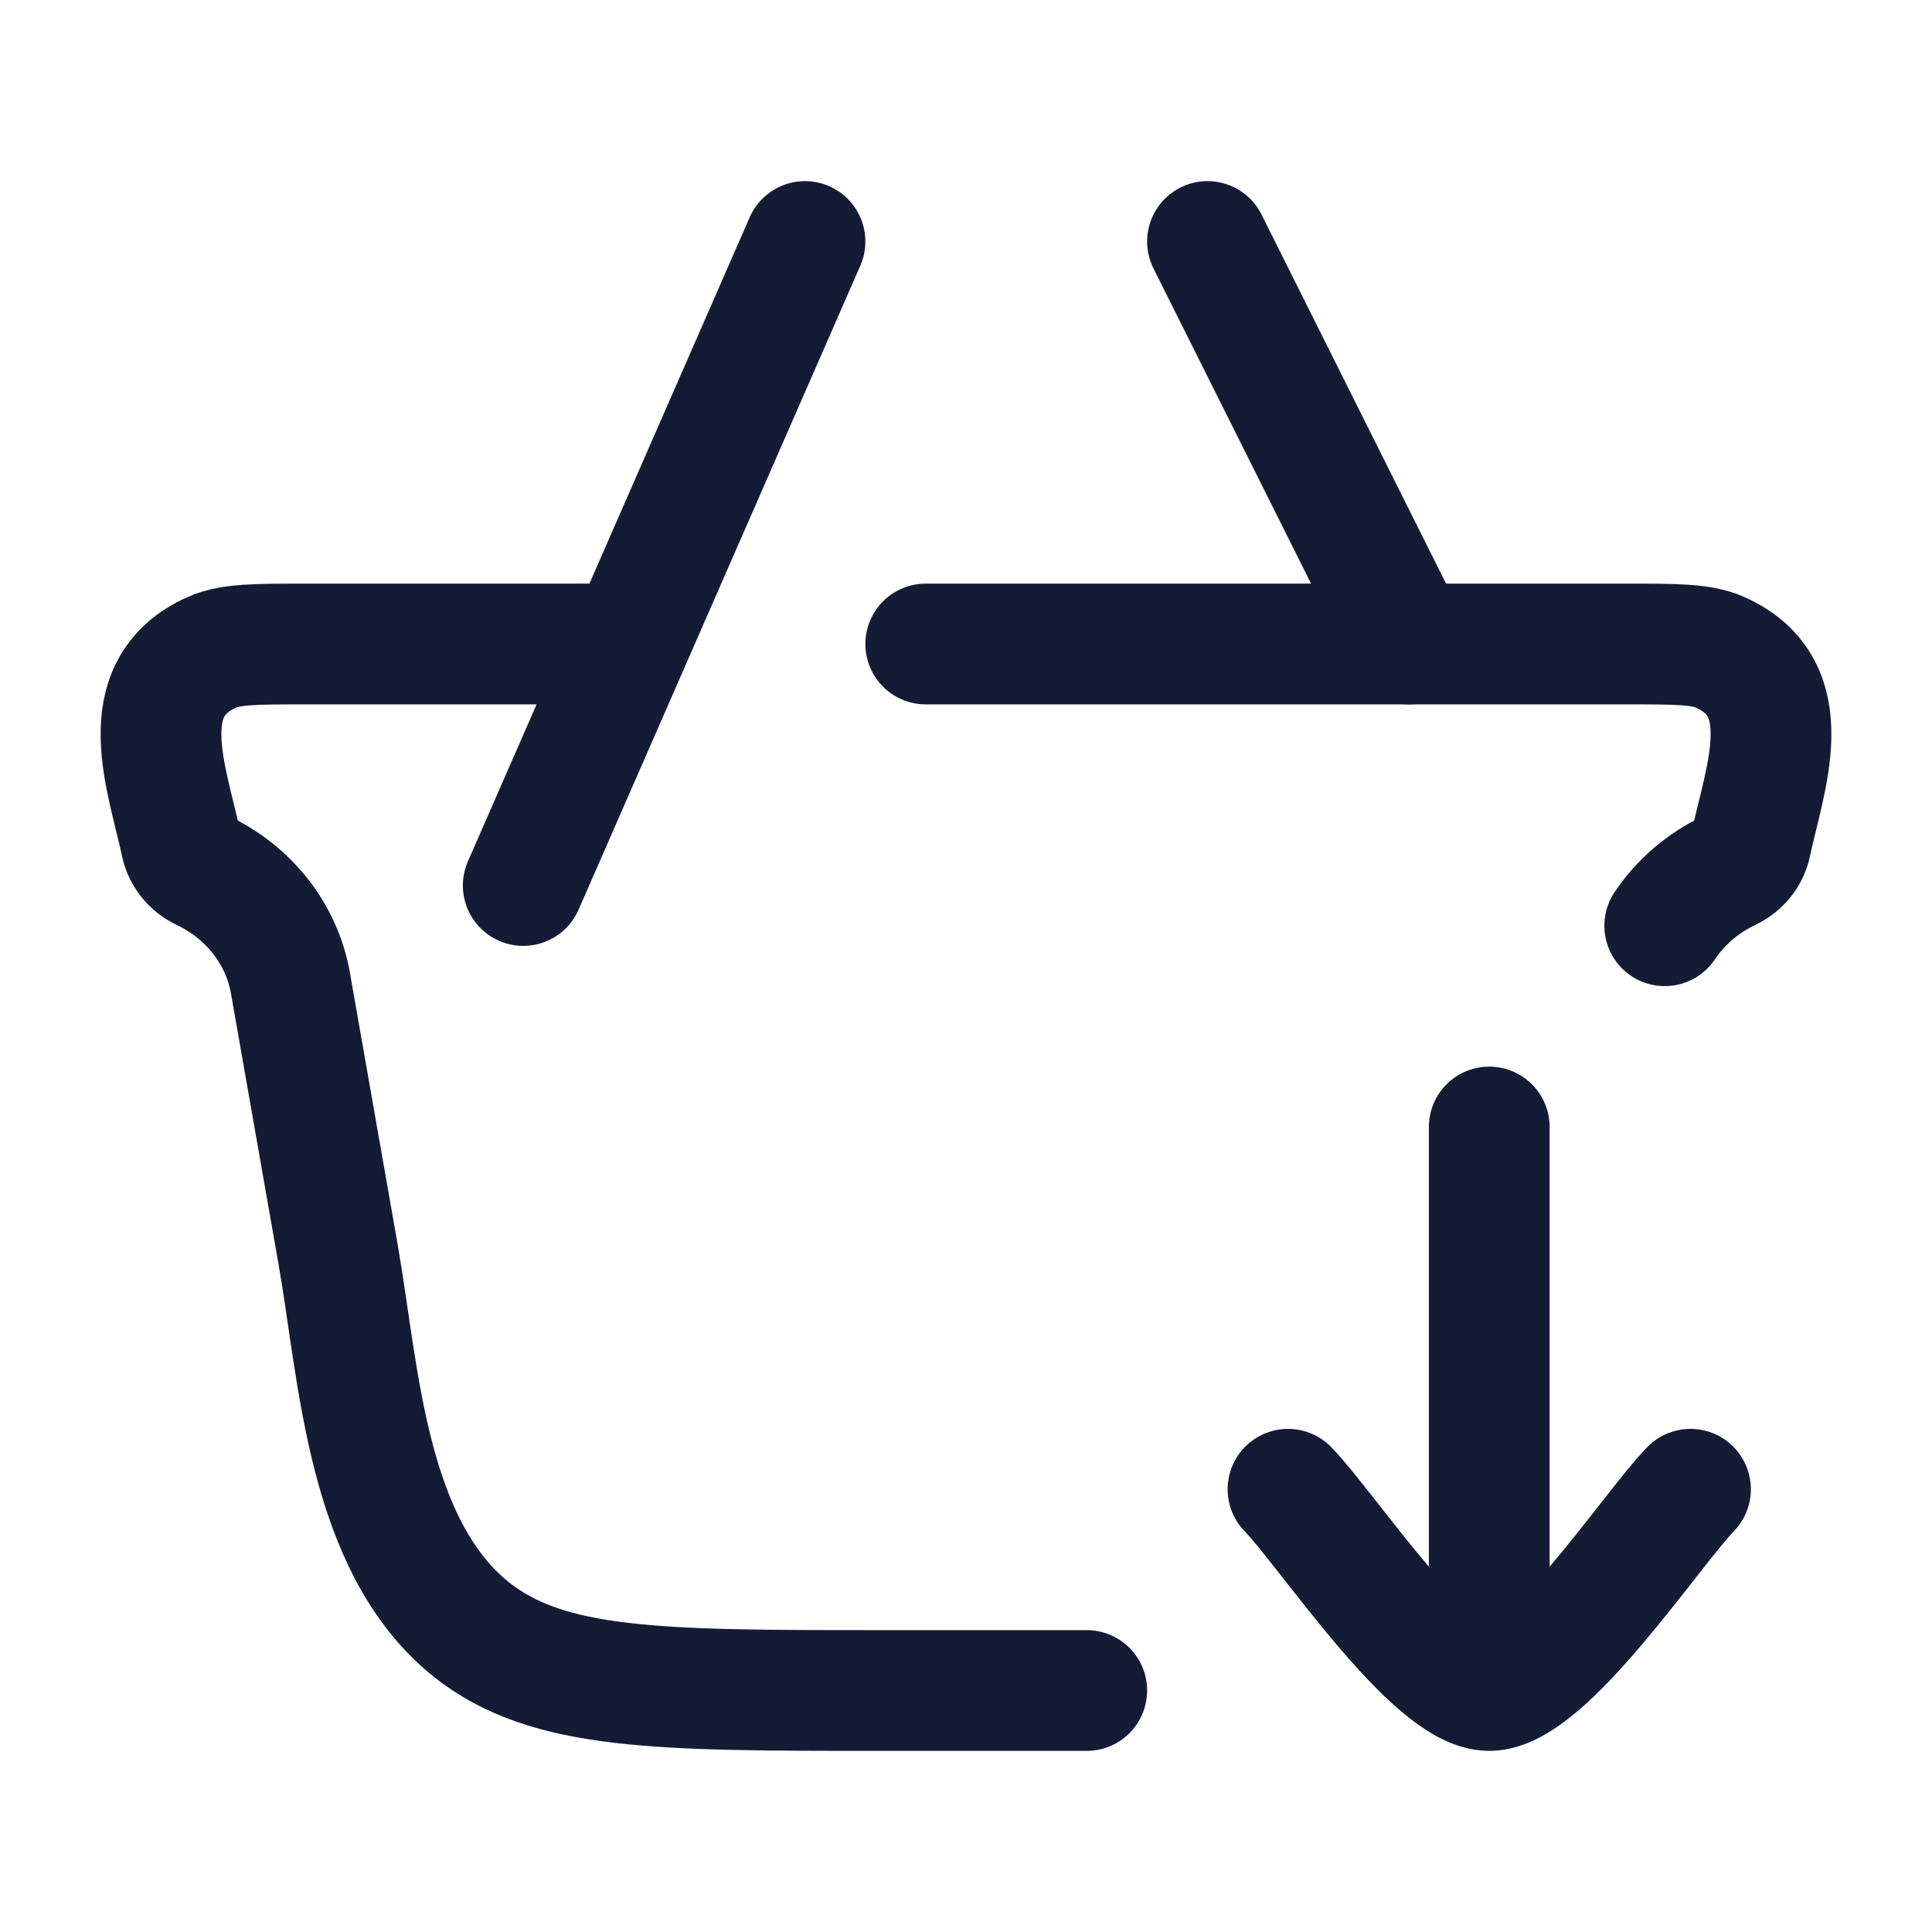
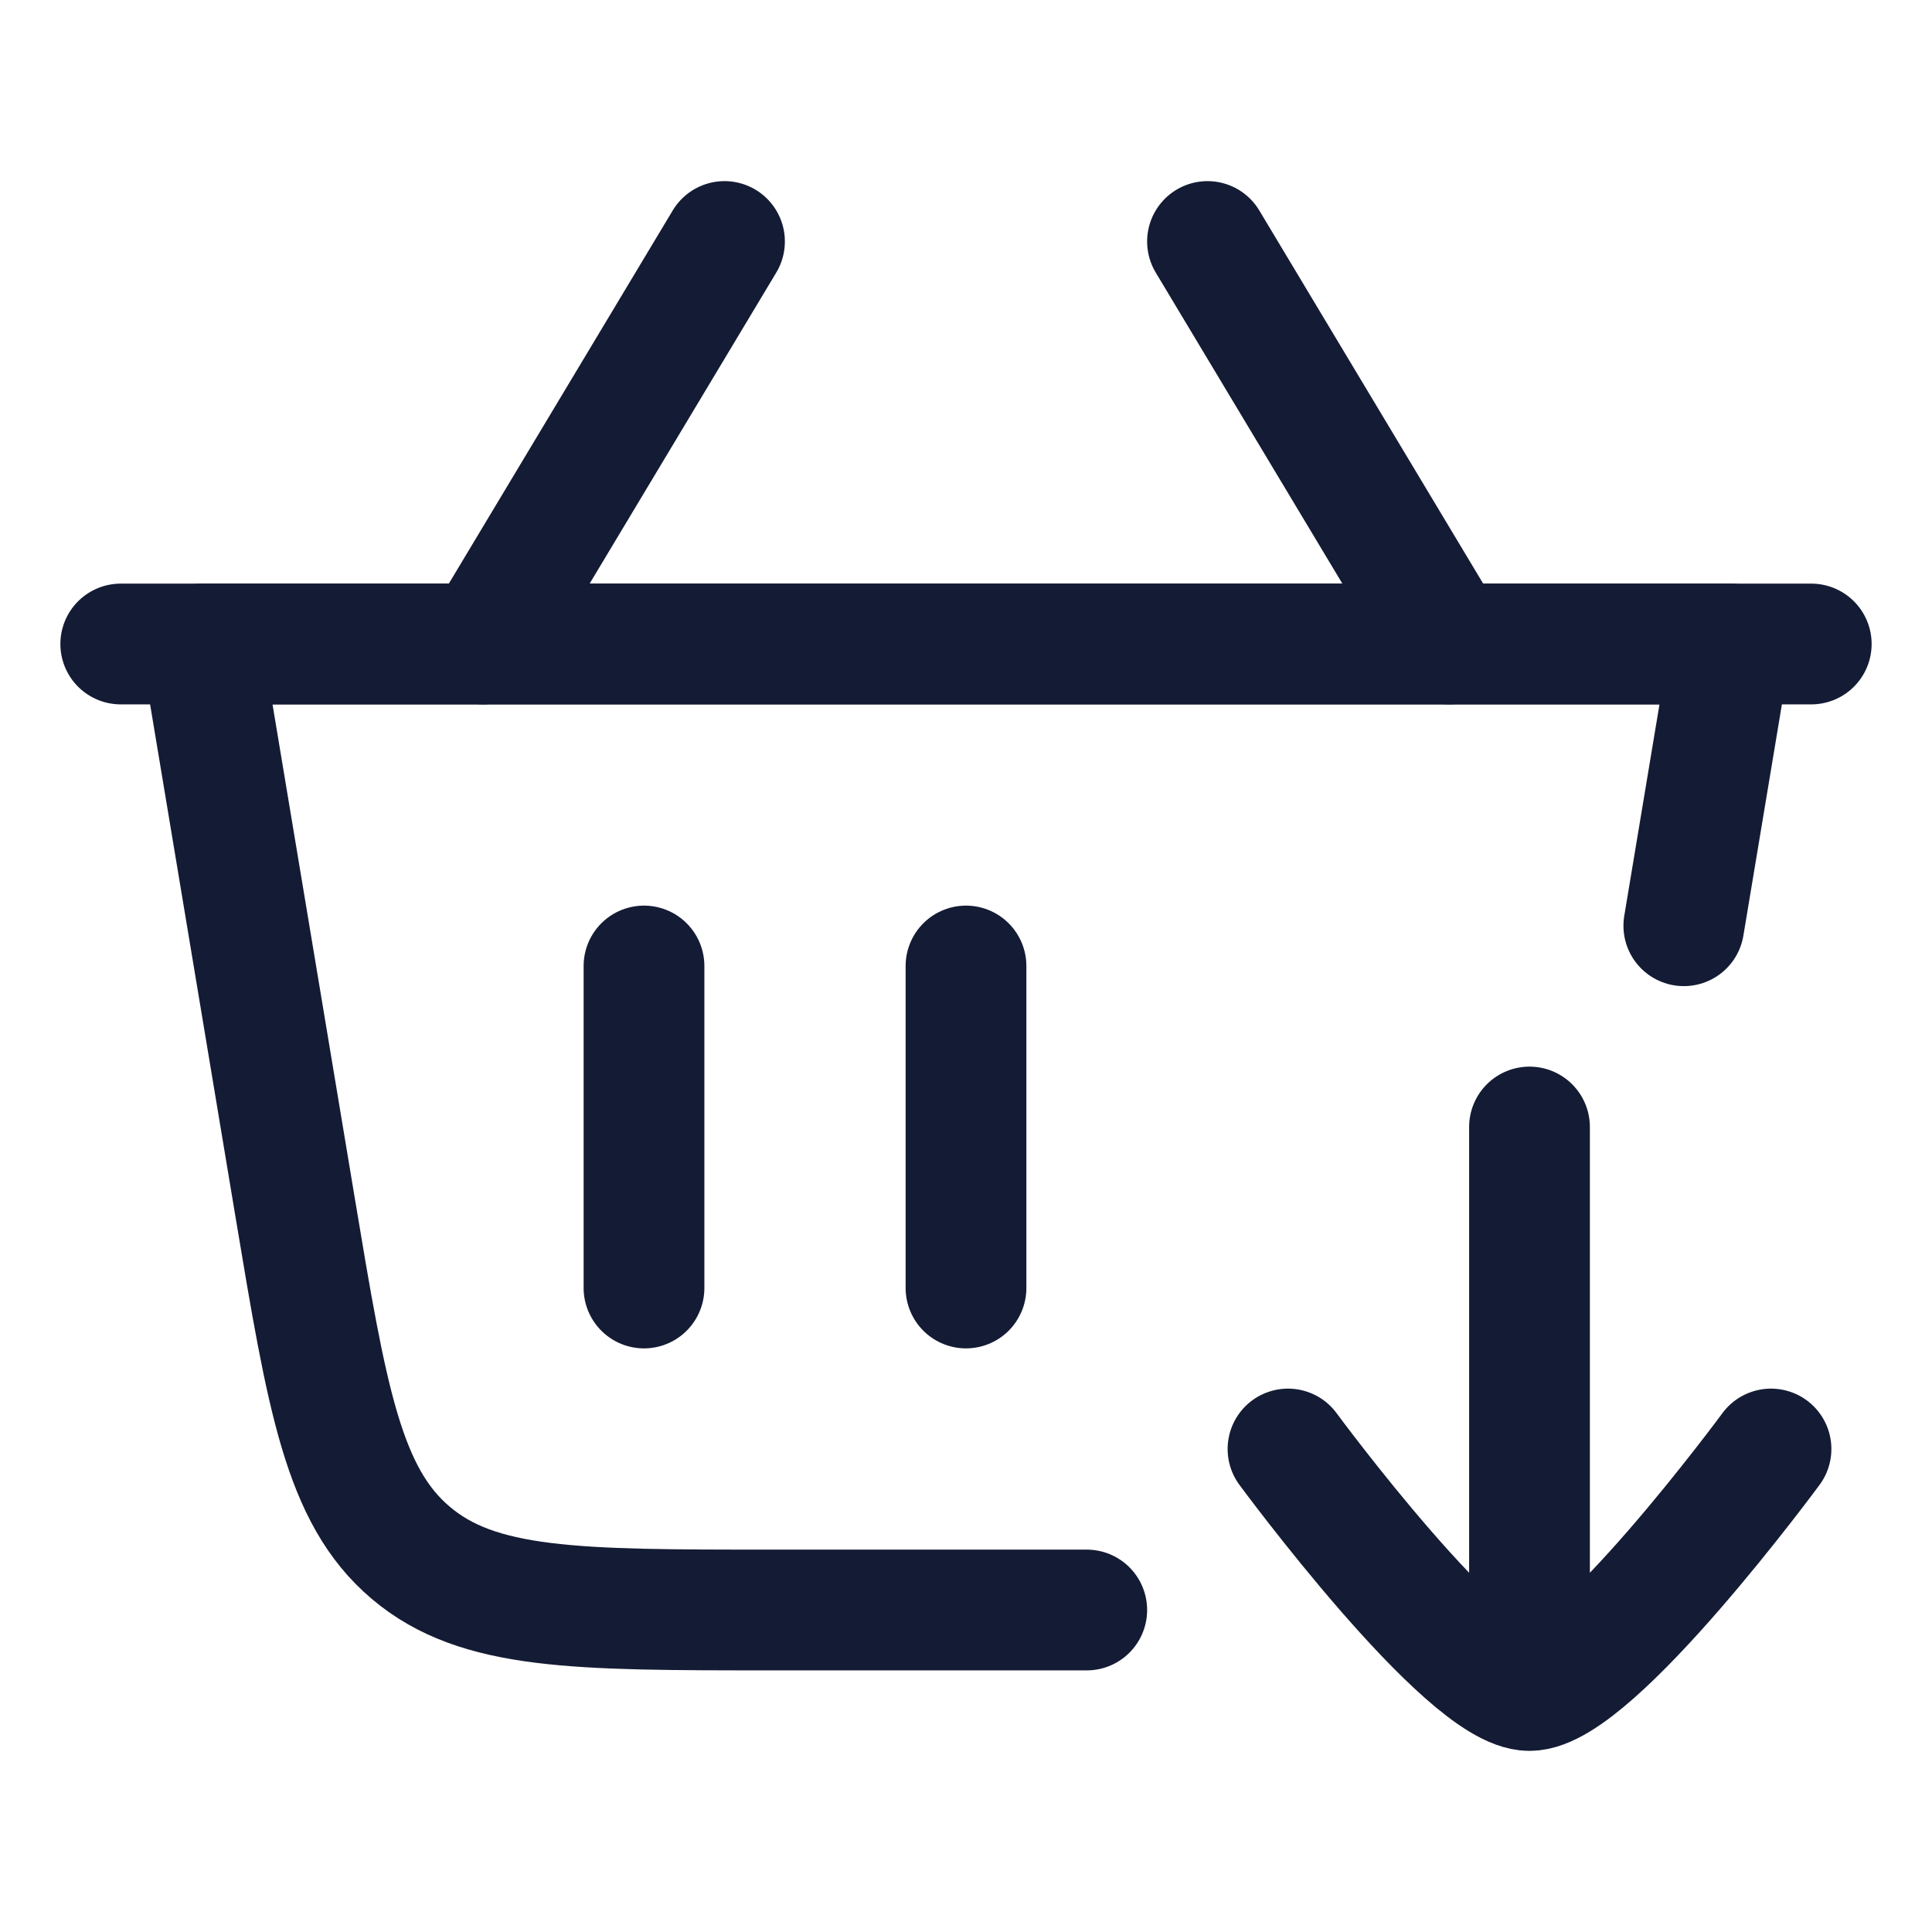
<svg xmlns="http://www.w3.org/2000/svg" width="24" height="24" viewBox="0 0 24 24" fill="none">
-   <path d="M11.5 8H20.196C20.821 8 21.133 8 21.362 8.101C22.374 8.547 21.921 9.671 21.751 10.478C21.721 10.623 21.621 10.747 21.482 10.813C21.149 10.971 20.874 11.21 20.68 11.5M7.5 8H3.804C3.179 8 2.867 8 2.638 8.101C1.626 8.547 2.079 9.671 2.249 10.478C2.28 10.623 2.379 10.747 2.518 10.813C3.097 11.088 3.502 11.608 3.608 12.213L4.201 15.588C4.461 17.073 4.551 19.194 5.852 20.24C6.806 21 8.182 21 10.932 21H13.068C13.216 21 13.5 21 13.5 21" stroke="#141B34" stroke-width="1.5" stroke-linecap="round" />
-   <path d="M16 18.5C16.491 19.006 17.8 21 18.5 21M21 18.5C20.509 19.006 19.2 21 18.5 21M18.5 21V14" stroke="#141B34" stroke-width="1.5" stroke-linecap="round" stroke-linejoin="round" />
-   <path d="M6.5 11L10 3M15 3L17.5 8" stroke="#141B34" stroke-width="1.5" stroke-linecap="round" />
+   <path d="M13.5 20H9.583C7.155 20 5.941 20 5.102 19.289C4.263 18.578 4.063 17.381 3.664 14.986L2.5 8H21.5L20.917 11.5" stroke="#141B34" stroke-width="1.5" stroke-linecap="round" stroke-linejoin="round" />
+   <path d="M12 12V16" stroke="#141B34" stroke-width="1.5" stroke-linecap="round" stroke-linejoin="round" />
+   <path d="M8 12V16" stroke="#141B34" stroke-width="1.5" stroke-linecap="round" stroke-linejoin="round" />
+   <path d="M22.5 8H1.5" stroke="#141B34" stroke-width="1.5" stroke-linecap="round" stroke-linejoin="round" />
+   <path d="M18 8L15 3" stroke="#141B34" stroke-width="1.5" stroke-linecap="round" stroke-linejoin="round" />
+   <path d="M6 8L9 3" stroke="#141B34" stroke-width="1.5" stroke-linecap="round" stroke-linejoin="round" />
+   <path d="M22 18C22 18 19.791 21 19 21C18.209 21 16 18 16 18M19 20.5V14" stroke="#141B34" stroke-width="1.5" stroke-linecap="round" stroke-linejoin="round" />
</svg>
